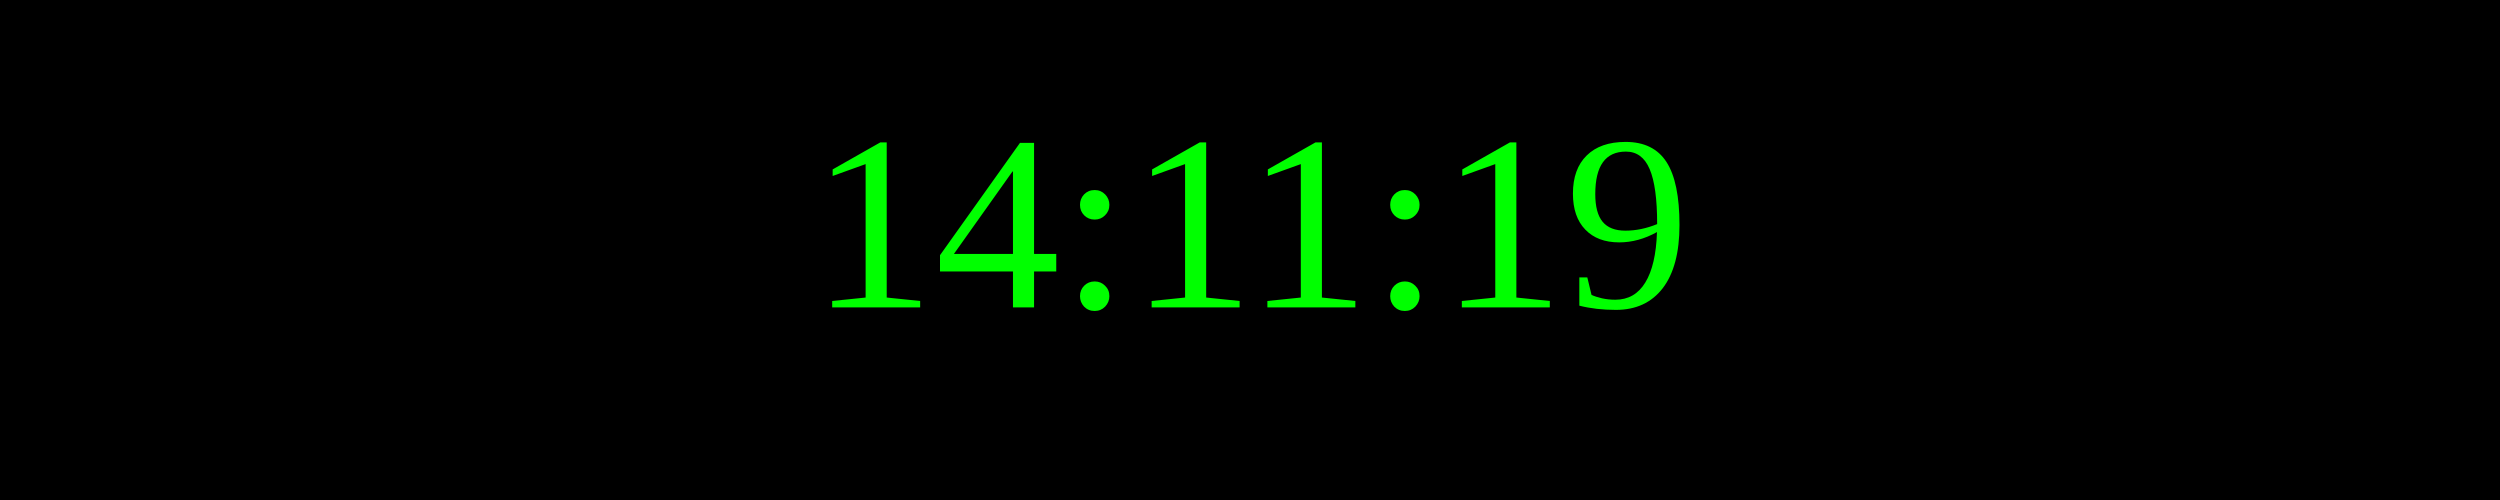
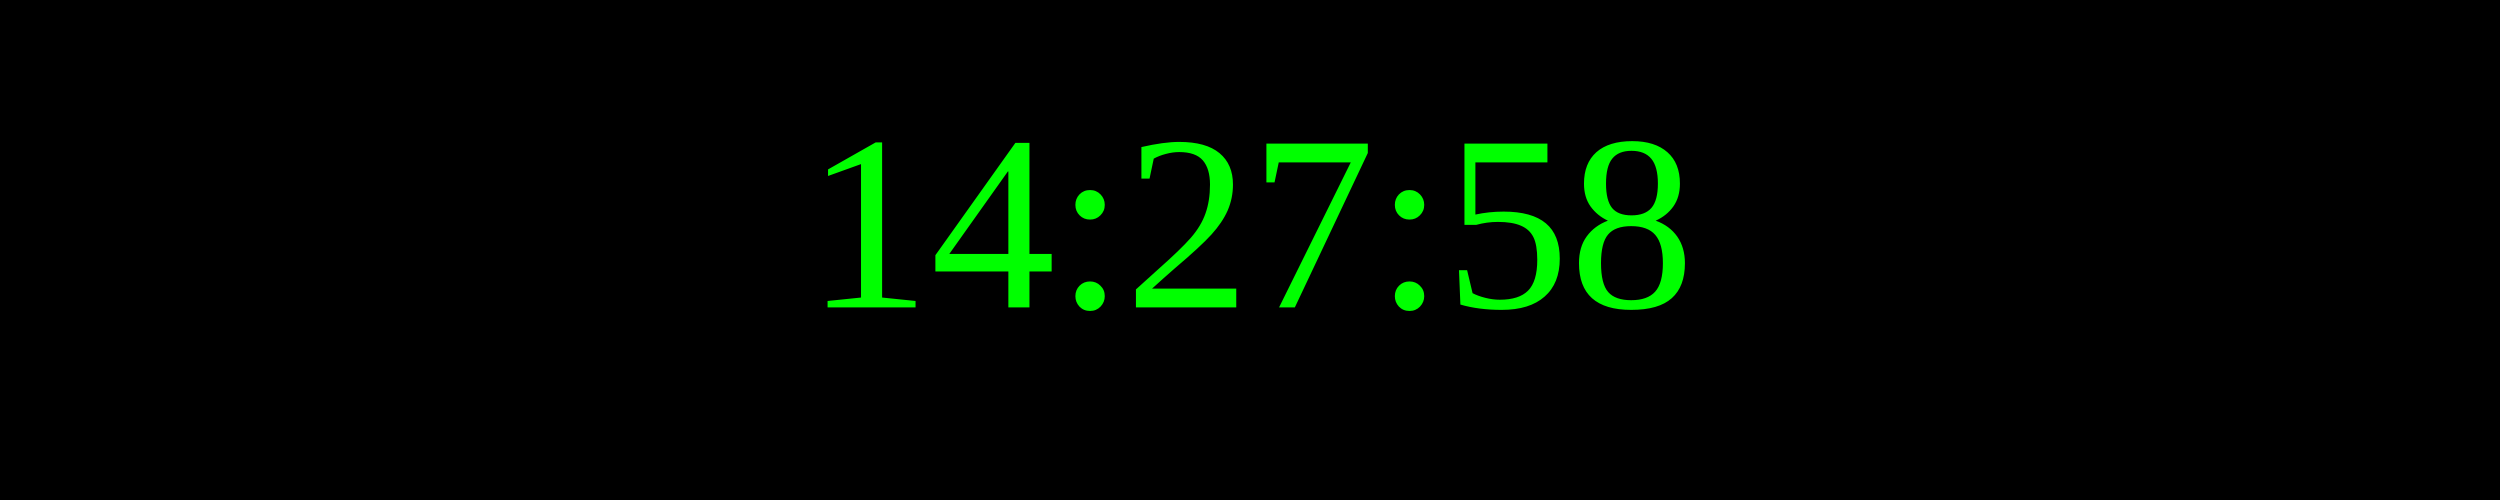
<svg xmlns="http://www.w3.org/2000/svg" width="250" height="50">
  <rect width="100%" height="100%" fill="black" />
  <text x="50%" y="50%" font-size="25" fill="lime" text-anchor="middle" dominant-baseline="middle">
- 14:11:19
+ 14:27:58
</text>
</svg>
